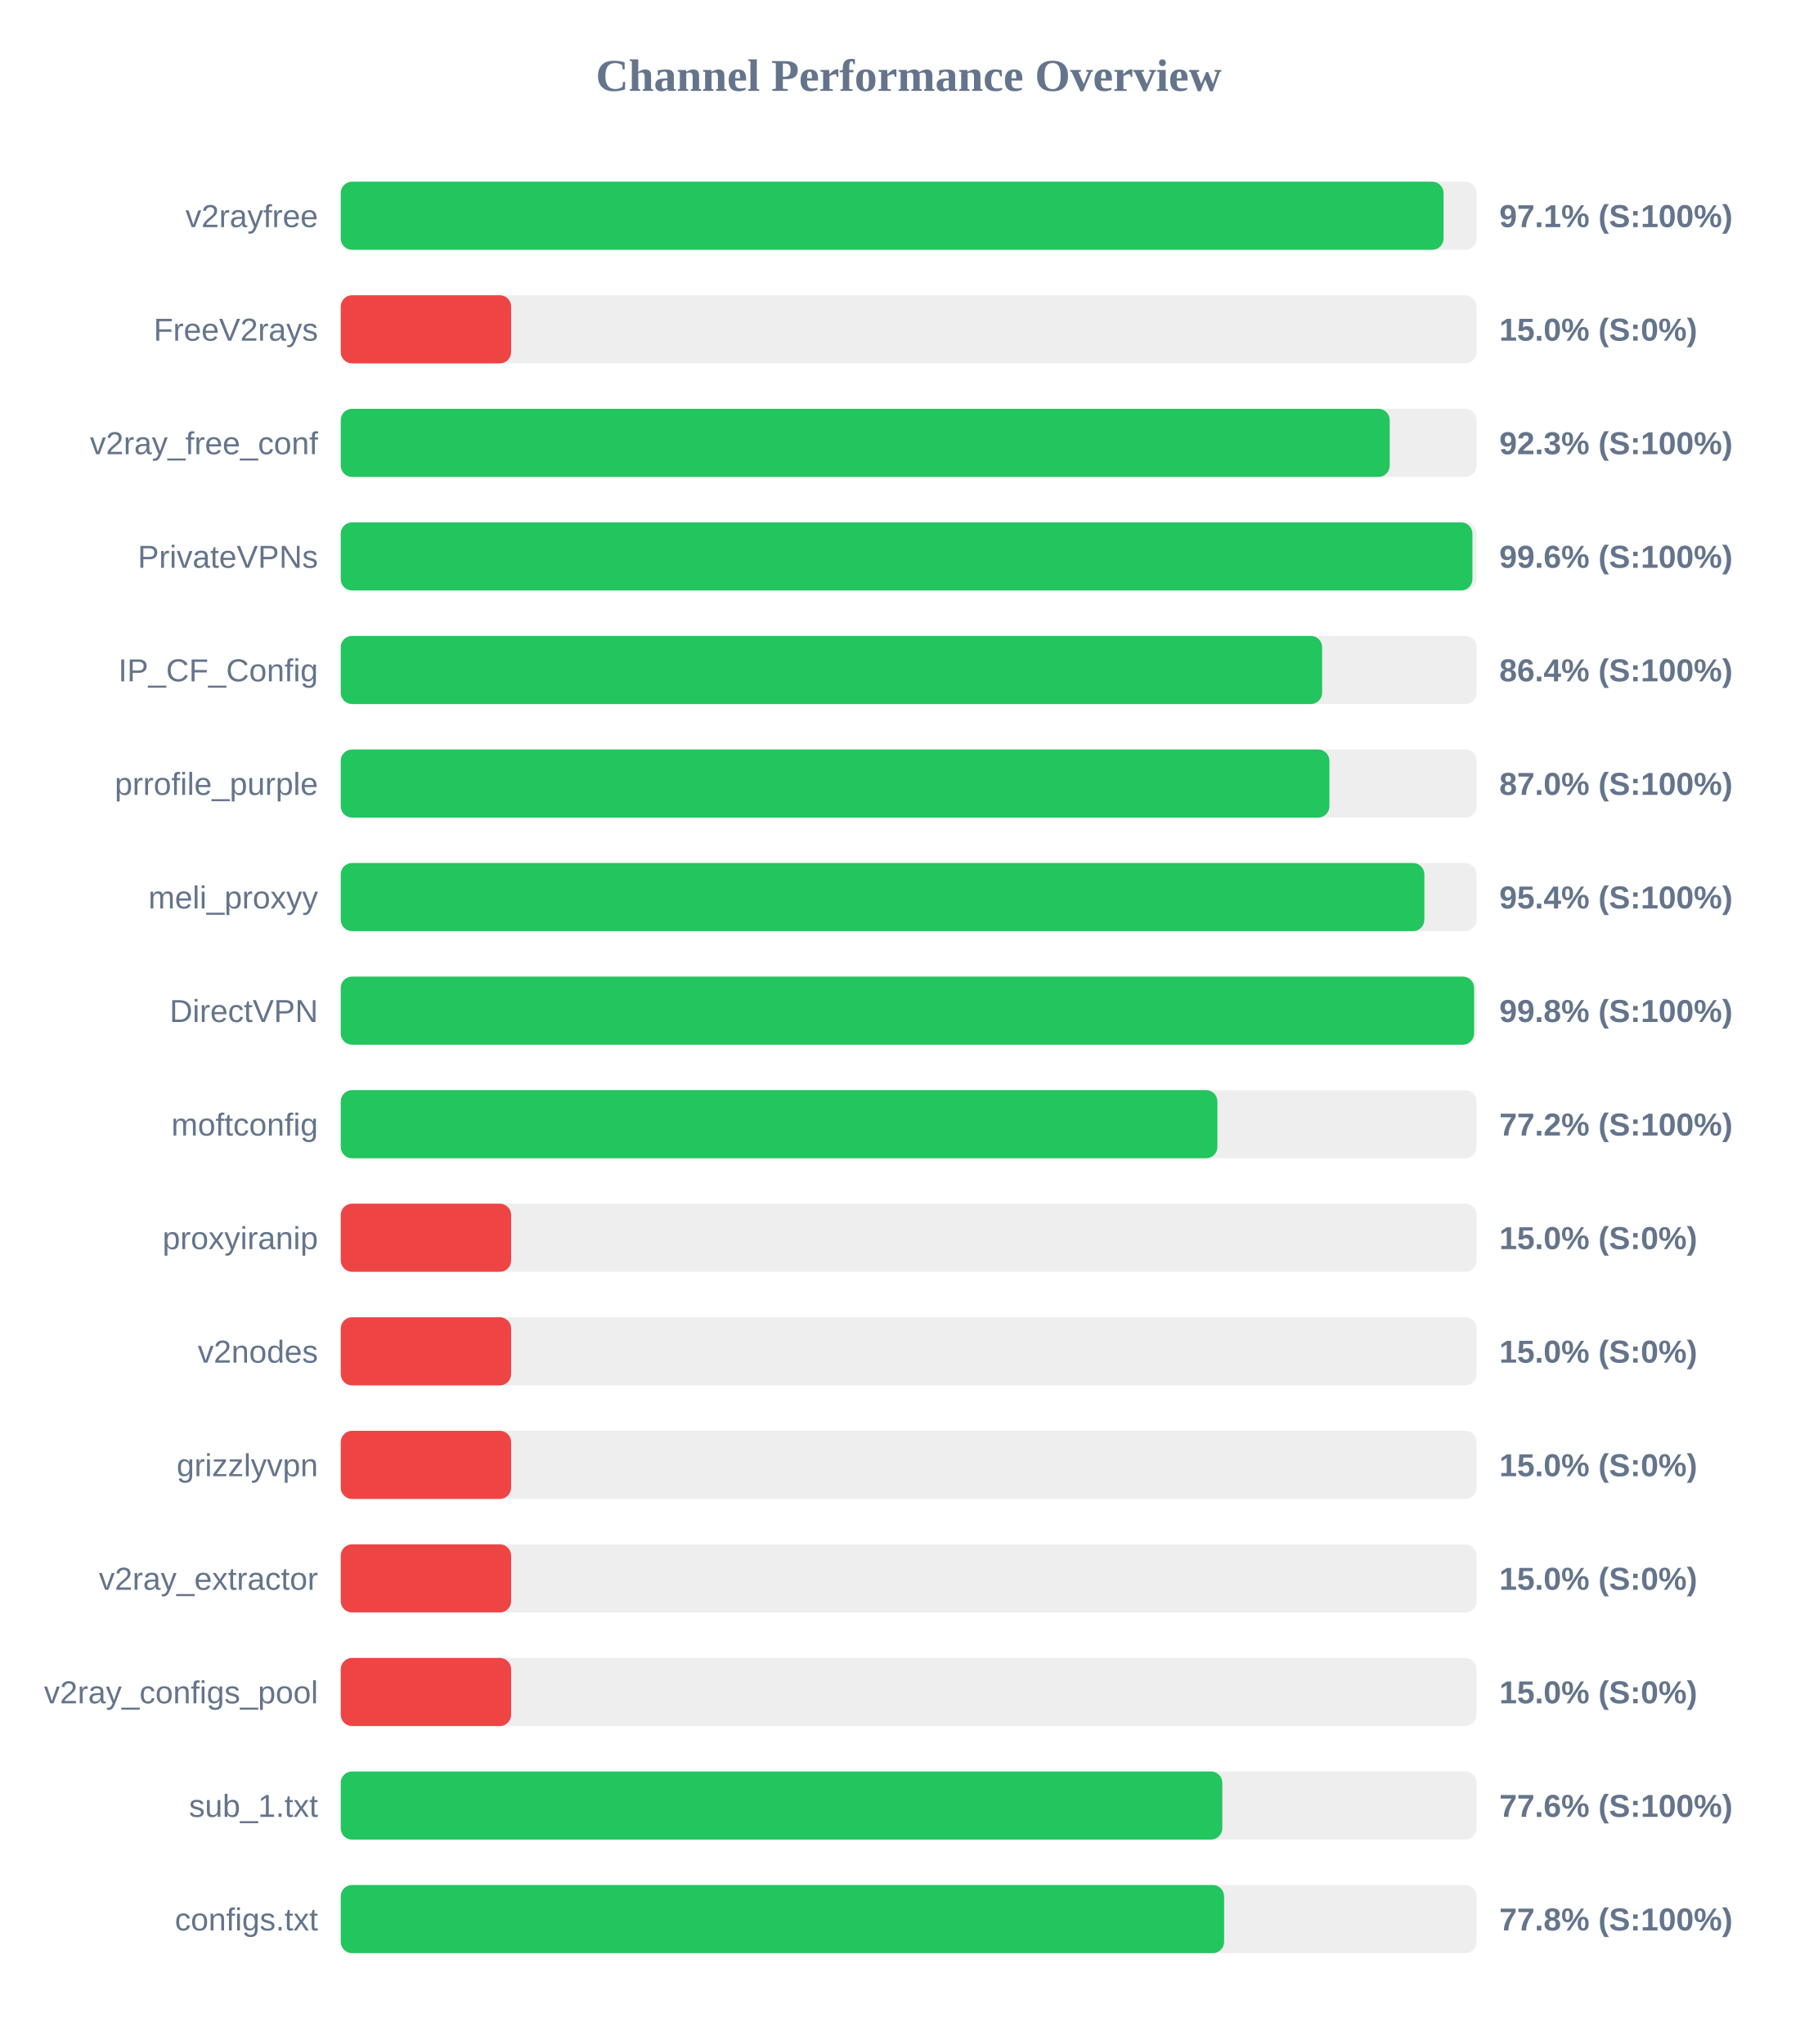
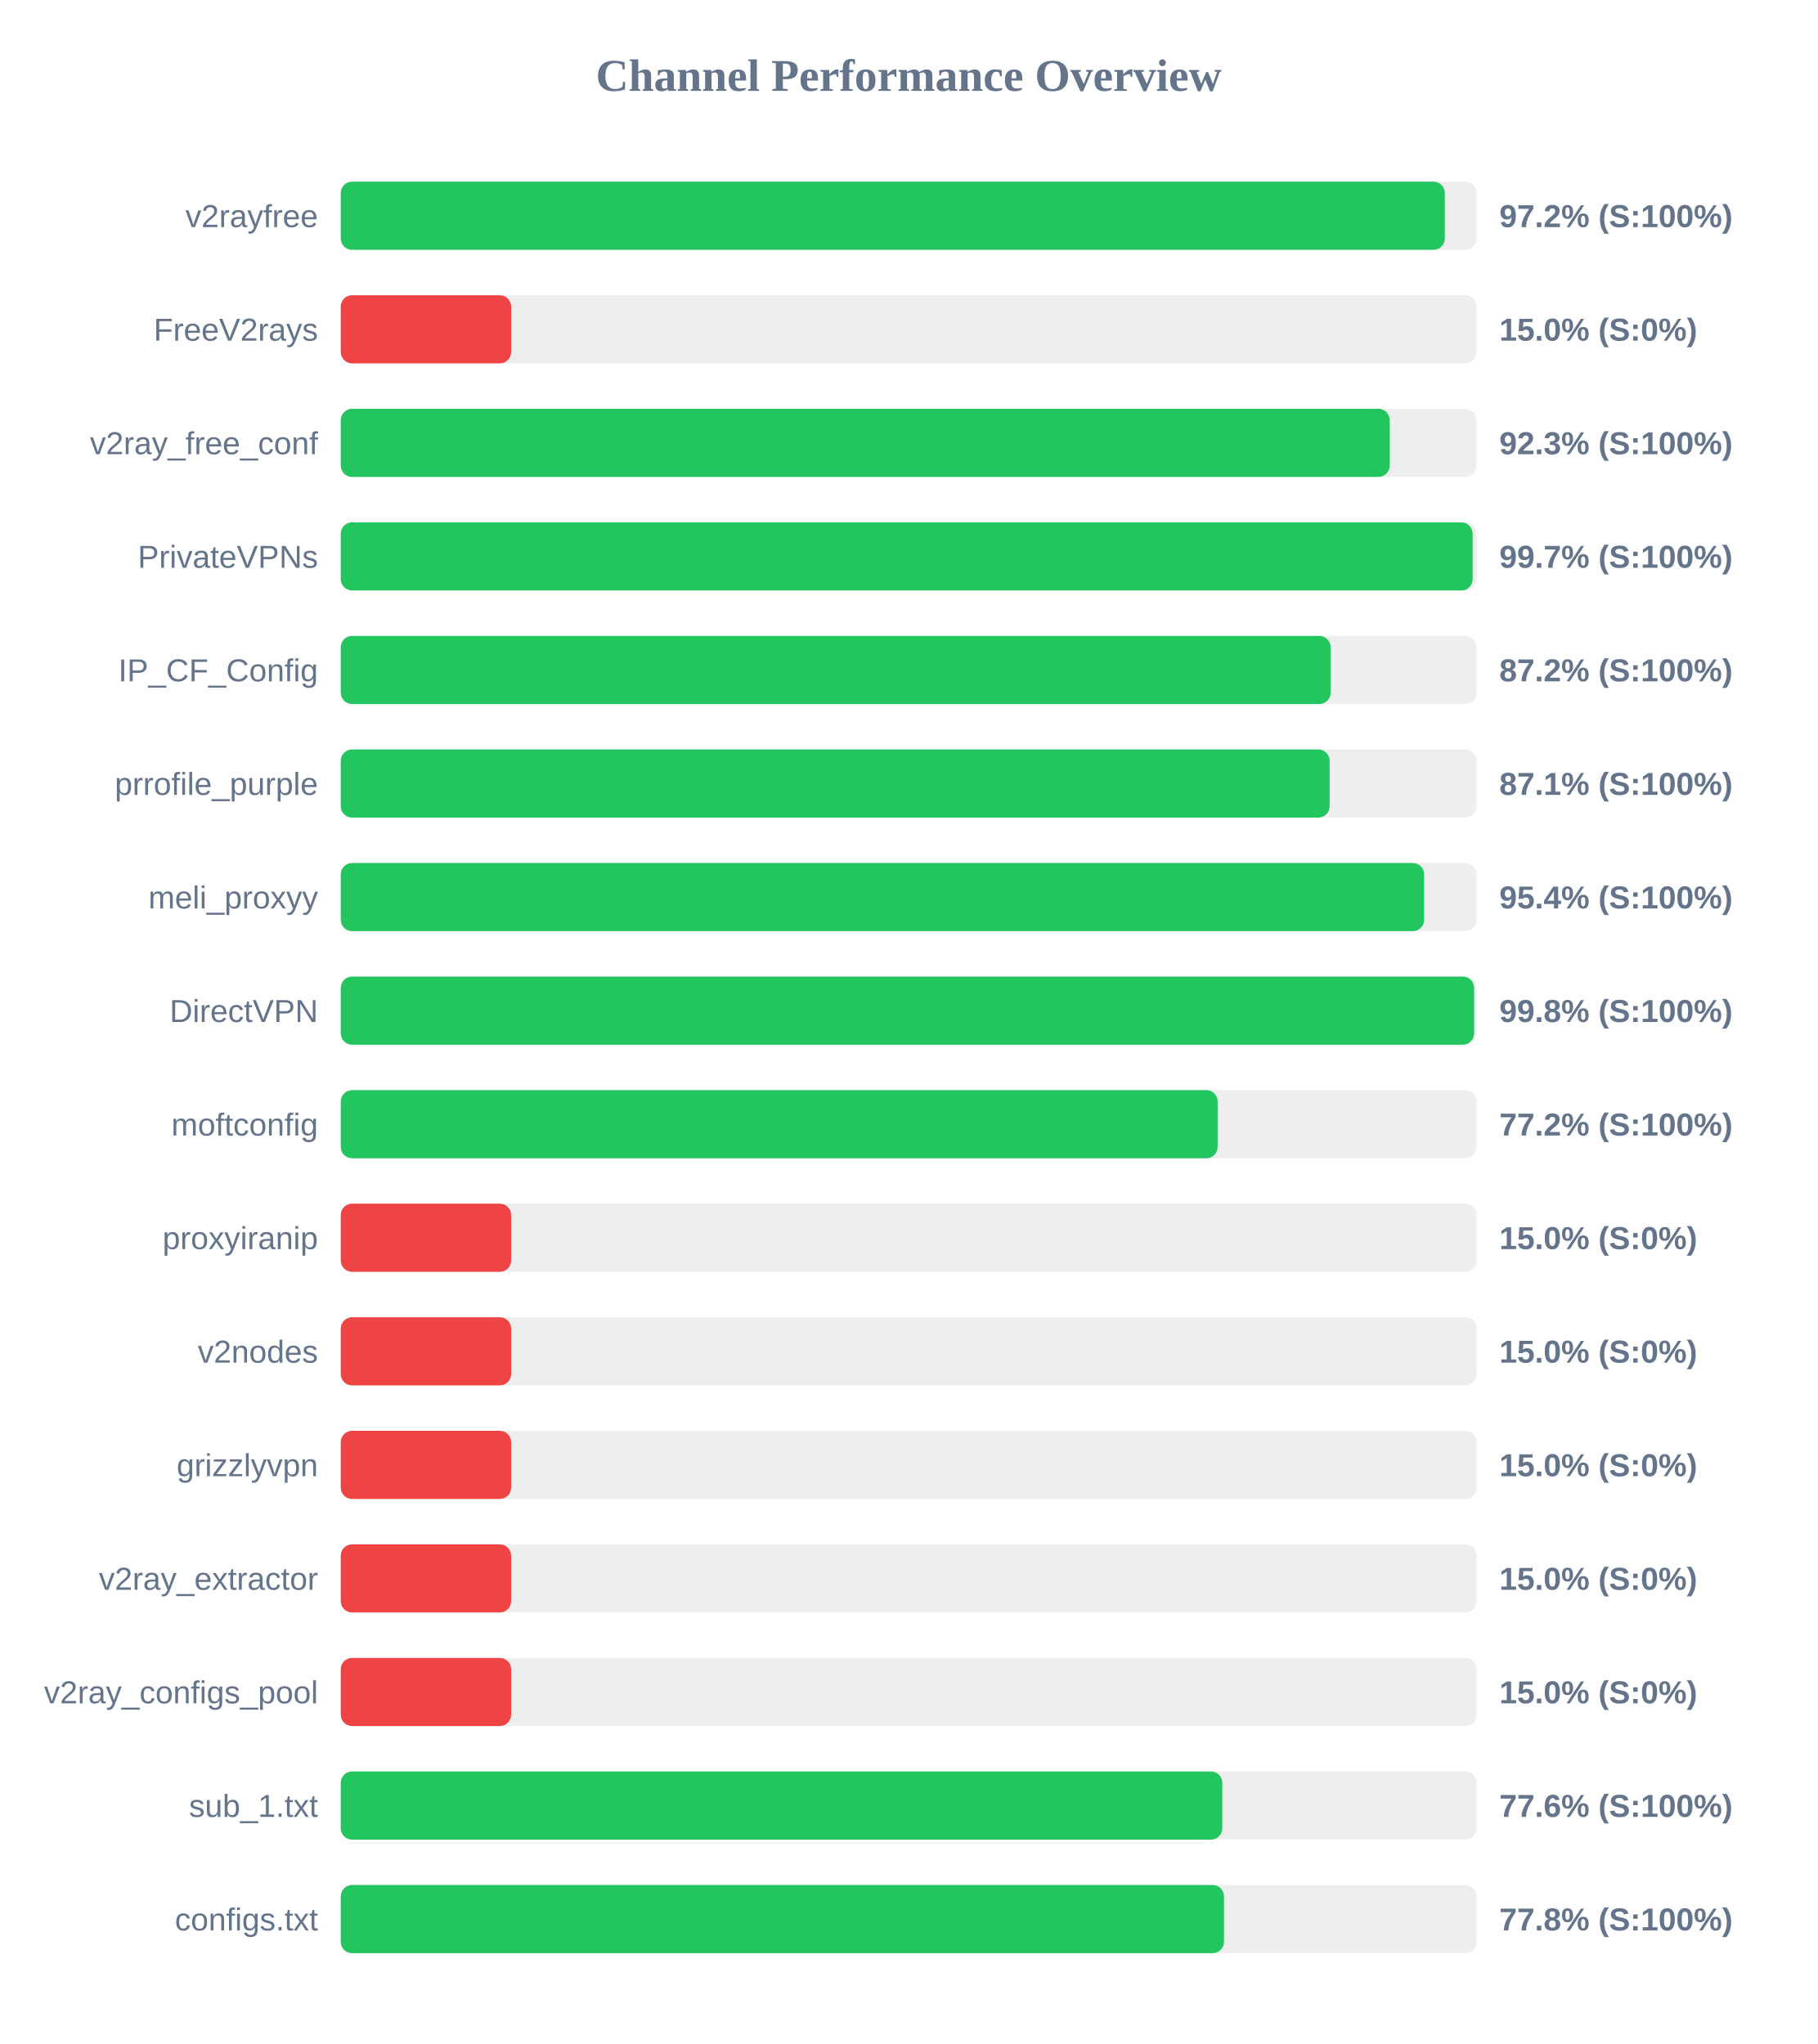
<svg xmlns="http://www.w3.org/2000/svg" width="800" height="900" version="1.1">
  <style>
        .row { font: 14px Arial; fill: #64748b; }
        .score { font: bold 14px Arial; fill: #64748b; }
    </style>
  <text x="400" y="40" text-anchor="middle" font-size="20px" font-weight="bold" fill="#64748b">Channel Performance Overview</text>
  <rect x="150" y="80" width="500" height="30" fill="#eee" rx="5" />
-   <rect x="150" y="80" width="485.45" height="30" fill="#22c55e" rx="5" />
+   <rect x="150" y="80" width="486.0" height="30" fill="#22c55e" rx="5" />
  <text x="140" y="100" text-anchor="end" class="row">v2rayfree</text>
-   <text x="660" y="100" text-anchor="start" class="score">97.1% (S:100%)</text>
+   <text x="660" y="100" text-anchor="start" class="score">97.2% (S:100%)</text>
  <rect x="150" y="130" width="500" height="30" fill="#eee" rx="5" />
  <rect x="150" y="130" width="75.0" height="30" fill="#ef4444" rx="5" />
  <text x="140" y="150" text-anchor="end" class="row">FreeV2rays</text>
  <text x="660" y="150" text-anchor="start" class="score">15.0% (S:0%)</text>
  <rect x="150" y="180" width="500" height="30" fill="#eee" rx="5" />
  <rect x="150" y="180" width="461.75" height="30" fill="#22c55e" rx="5" />
  <text x="140" y="200" text-anchor="end" class="row">v2ray_free_conf</text>
  <text x="660" y="200" text-anchor="start" class="score">92.3% (S:100%)</text>
  <rect x="150" y="230" width="500" height="30" fill="#eee" rx="5" />
-   <rect x="150" y="230" width="498.15" height="30" fill="#22c55e" rx="5" />
+   <rect x="150" y="230" width="498.25" height="30" fill="#22c55e" rx="5" />
  <text x="140" y="250" text-anchor="end" class="row">PrivateVPNs</text>
-   <text x="660" y="250" text-anchor="start" class="score">99.6% (S:100%)</text>
+   <text x="660" y="250" text-anchor="start" class="score">99.7% (S:100%)</text>
  <rect x="150" y="280" width="500" height="30" fill="#eee" rx="5" />
-   <rect x="150" y="280" width="432.0" height="30" fill="#22c55e" rx="5" />
+   <rect x="150" y="280" width="435.75" height="30" fill="#22c55e" rx="5" />
  <text x="140" y="300" text-anchor="end" class="row">IP_CF_Config</text>
-   <text x="660" y="300" text-anchor="start" class="score">86.4% (S:100%)</text>
+   <text x="660" y="300" text-anchor="start" class="score">87.2% (S:100%)</text>
  <rect x="150" y="330" width="500" height="30" fill="#eee" rx="5" />
-   <rect x="150" y="330" width="435.2" height="30" fill="#22c55e" rx="5" />
+   <rect x="150" y="330" width="435.3" height="30" fill="#22c55e" rx="5" />
  <text x="140" y="350" text-anchor="end" class="row">prrofile_purple</text>
-   <text x="660" y="350" text-anchor="start" class="score">87.0% (S:100%)</text>
+   <text x="660" y="350" text-anchor="start" class="score">87.1% (S:100%)</text>
  <rect x="150" y="380" width="500" height="30" fill="#eee" rx="5" />
-   <rect x="150" y="380" width="477.0" height="30" fill="#22c55e" rx="5" />
+   <rect x="150" y="380" width="476.9" height="30" fill="#22c55e" rx="5" />
  <text x="140" y="400" text-anchor="end" class="row">meli_proxyy</text>
  <text x="660" y="400" text-anchor="start" class="score">95.4% (S:100%)</text>
  <rect x="150" y="430" width="500" height="30" fill="#eee" rx="5" />
  <rect x="150" y="430" width="498.9" height="30" fill="#22c55e" rx="5" />
  <text x="140" y="450" text-anchor="end" class="row">DirectVPN</text>
  <text x="660" y="450" text-anchor="start" class="score">99.8% (S:100%)</text>
  <rect x="150" y="480" width="500" height="30" fill="#eee" rx="5" />
-   <rect x="150" y="480" width="385.9" height="30" fill="#22c55e" rx="5" />
+   <rect x="150" y="480" width="386.0" height="30" fill="#22c55e" rx="5" />
  <text x="140" y="500" text-anchor="end" class="row">moftconfig</text>
  <text x="660" y="500" text-anchor="start" class="score">77.2% (S:100%)</text>
  <rect x="150" y="530" width="500" height="30" fill="#eee" rx="5" />
  <rect x="150" y="530" width="75.0" height="30" fill="#ef4444" rx="5" />
  <text x="140" y="550" text-anchor="end" class="row">proxyiranip</text>
  <text x="660" y="550" text-anchor="start" class="score">15.0% (S:0%)</text>
  <rect x="150" y="580" width="500" height="30" fill="#eee" rx="5" />
  <rect x="150" y="580" width="75.0" height="30" fill="#ef4444" rx="5" />
  <text x="140" y="600" text-anchor="end" class="row">v2nodes</text>
  <text x="660" y="600" text-anchor="start" class="score">15.0% (S:0%)</text>
  <rect x="150" y="630" width="500" height="30" fill="#eee" rx="5" />
  <rect x="150" y="630" width="75.0" height="30" fill="#ef4444" rx="5" />
  <text x="140" y="650" text-anchor="end" class="row">grizzlyvpn</text>
  <text x="660" y="650" text-anchor="start" class="score">15.0% (S:0%)</text>
  <rect x="150" y="680" width="500" height="30" fill="#eee" rx="5" />
  <rect x="150" y="680" width="75.0" height="30" fill="#ef4444" rx="5" />
  <text x="140" y="700" text-anchor="end" class="row">v2ray_extractor</text>
  <text x="660" y="700" text-anchor="start" class="score">15.0% (S:0%)</text>
  <rect x="150" y="730" width="500" height="30" fill="#eee" rx="5" />
  <rect x="150" y="730" width="75.0" height="30" fill="#ef4444" rx="5" />
  <text x="140" y="750" text-anchor="end" class="row">v2ray_configs_pool</text>
  <text x="660" y="750" text-anchor="start" class="score">15.0% (S:0%)</text>
  <rect x="150" y="780" width="500" height="30" fill="#eee" rx="5" />
  <rect x="150" y="780" width="388.05" height="30" fill="#22c55e" rx="5" />
  <text x="140" y="800" text-anchor="end" class="row">sub_1.txt</text>
  <text x="660" y="800" text-anchor="start" class="score">77.6% (S:100%)</text>
  <rect x="150" y="830" width="500" height="30" fill="#eee" rx="5" />
-   <rect x="150" y="830" width="388.85" height="30" fill="#22c55e" rx="5" />
+   <rect x="150" y="830" width="388.8" height="30" fill="#22c55e" rx="5" />
  <text x="140" y="850" text-anchor="end" class="row">configs.txt</text>
  <text x="660" y="850" text-anchor="start" class="score">77.8% (S:100%)</text>
</svg>
